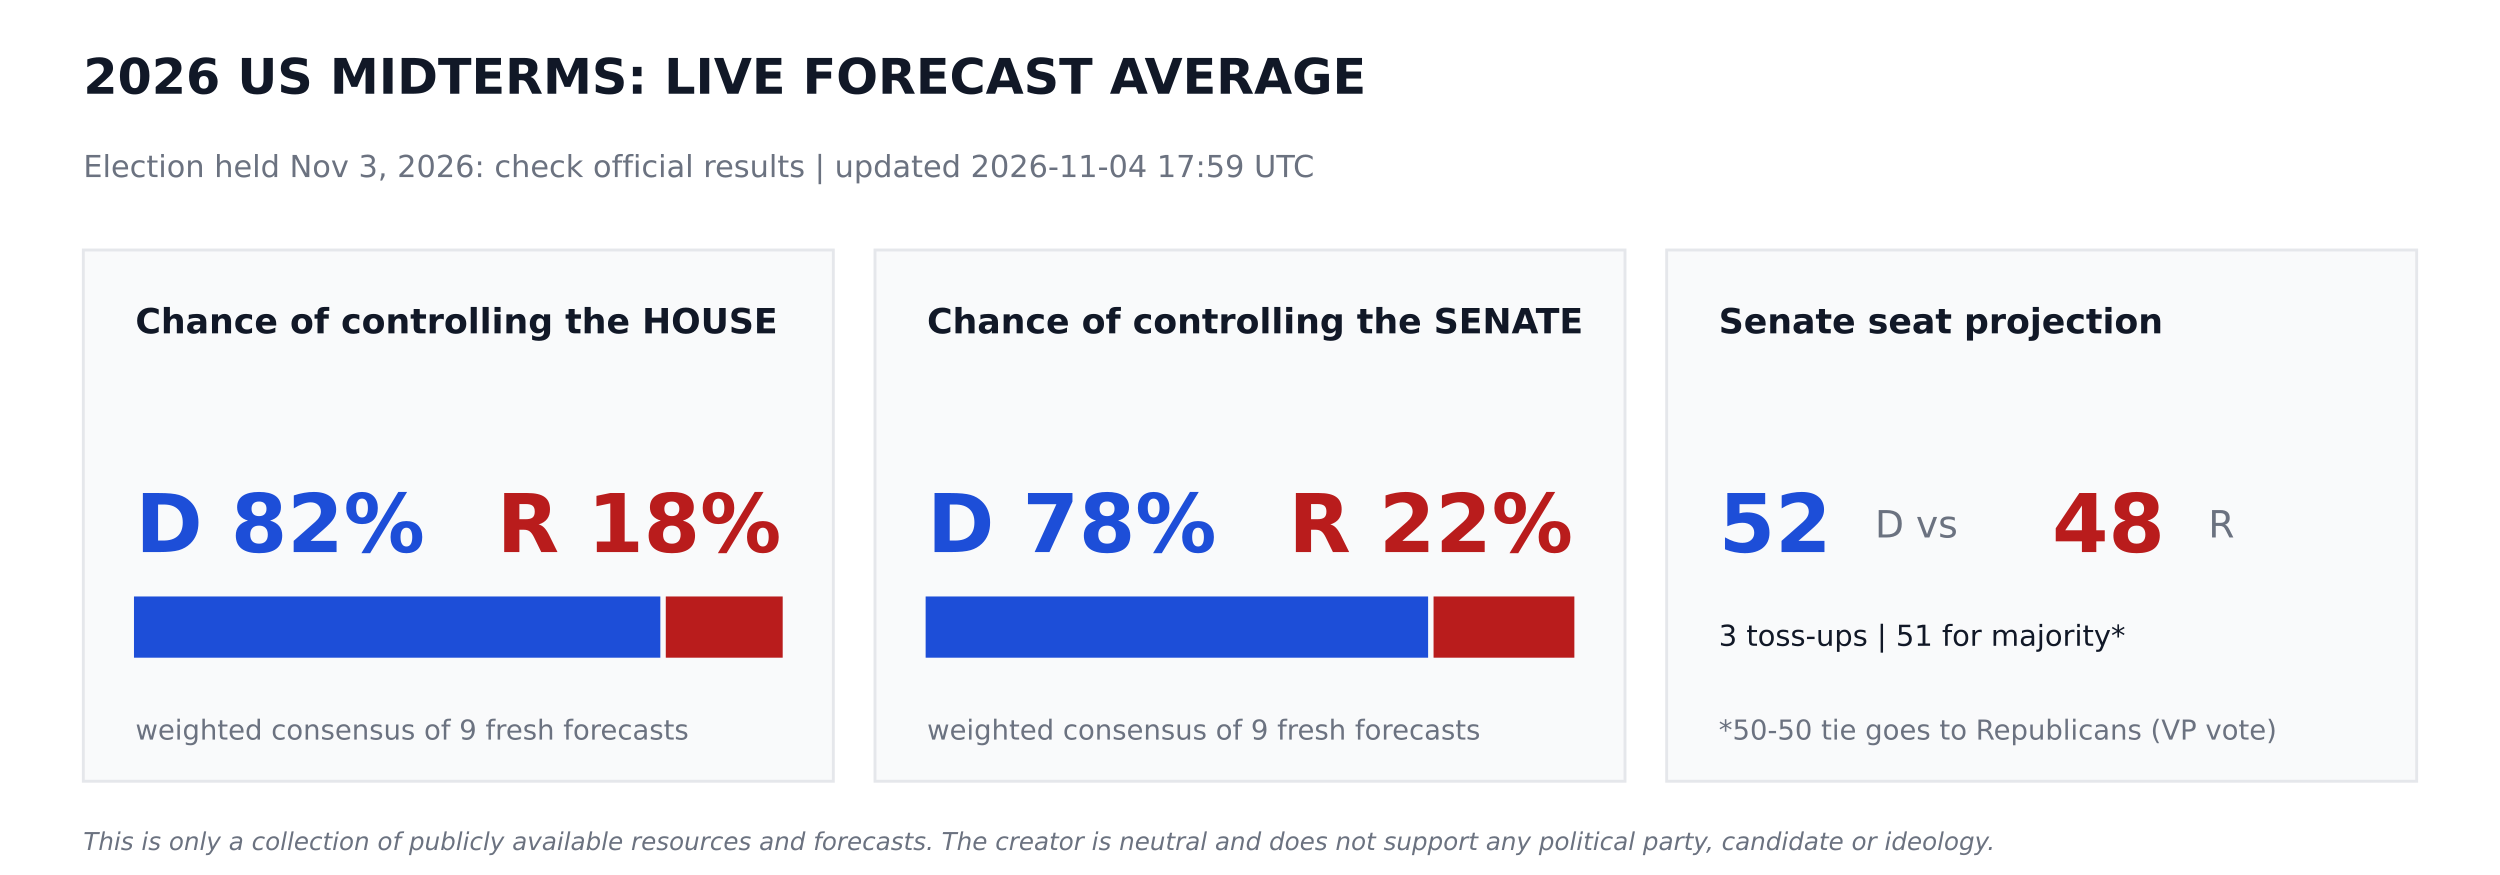
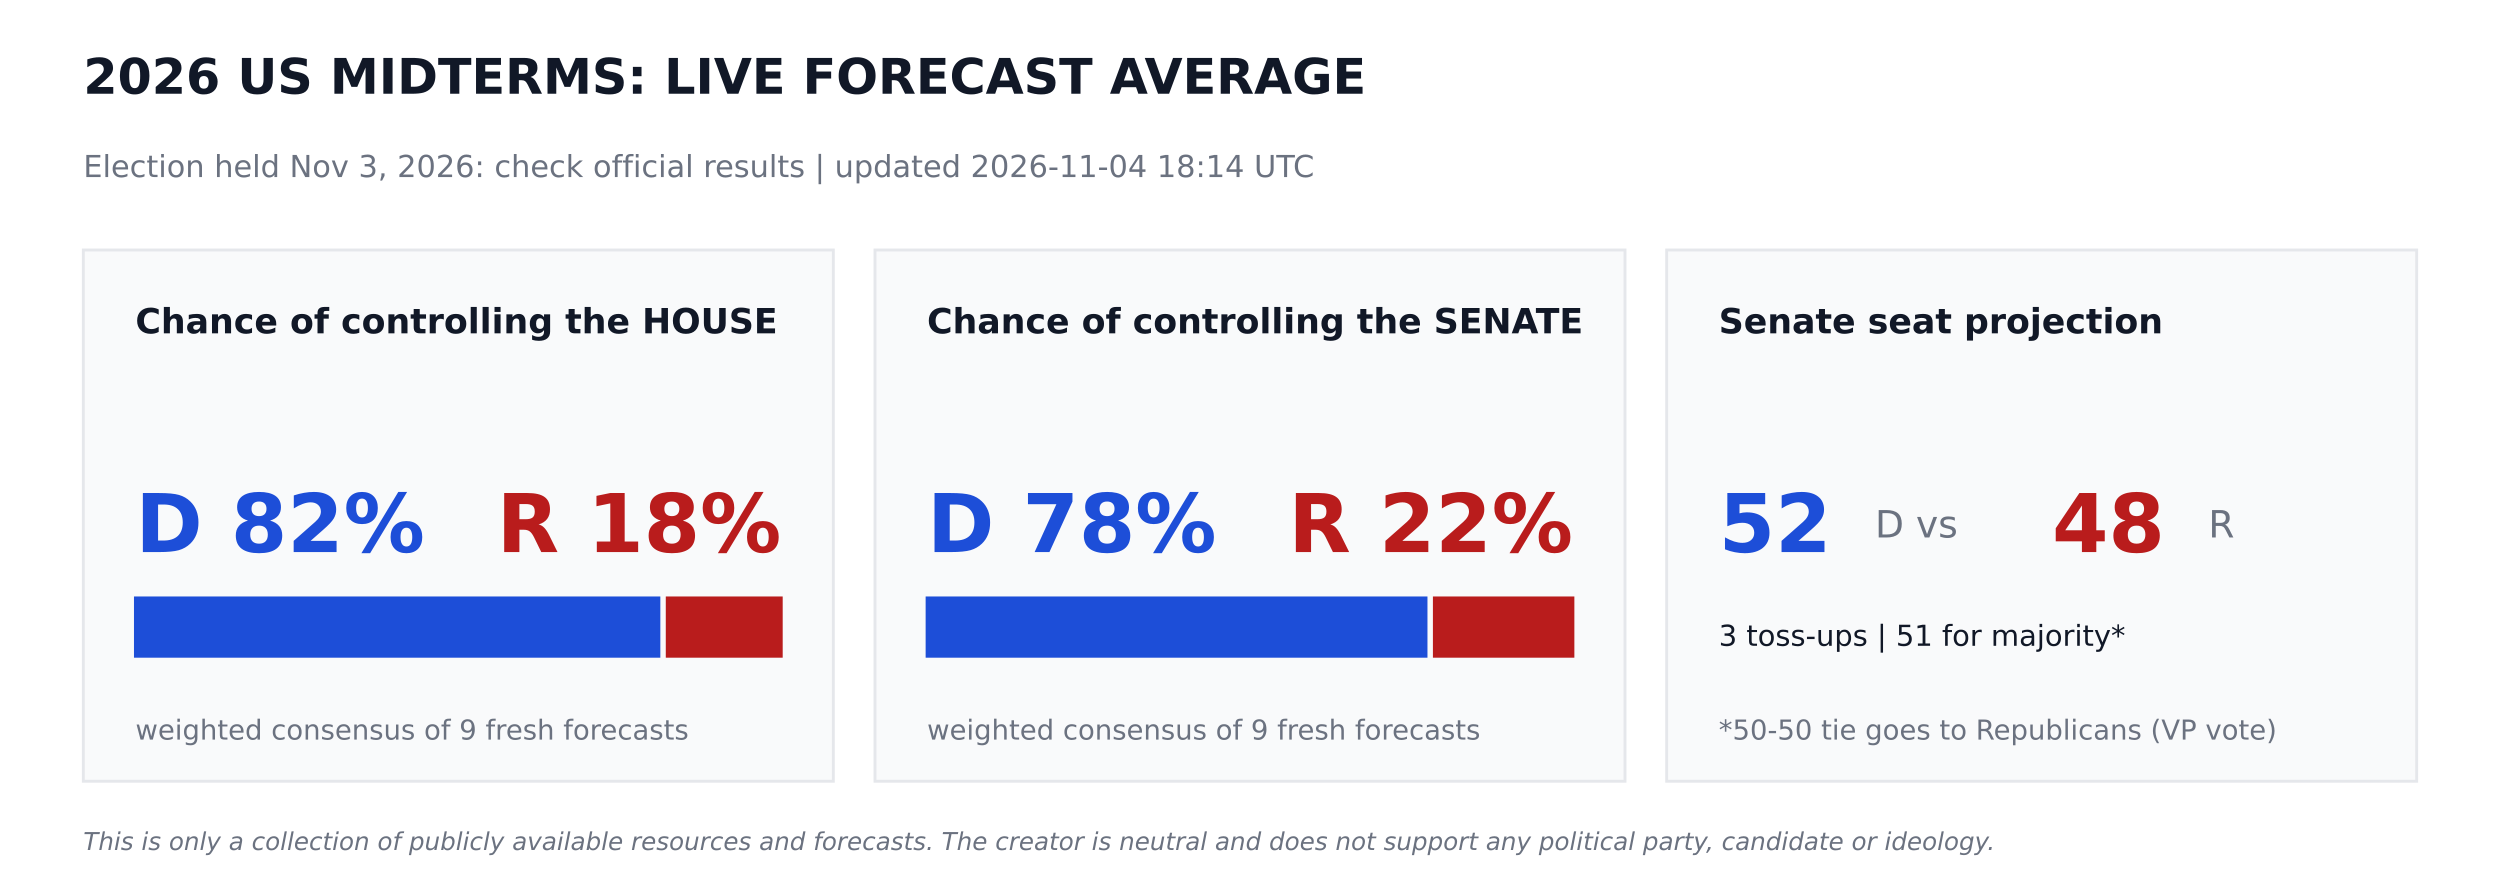
<svg xmlns="http://www.w3.org/2000/svg" width="864pt" height="302.4pt" viewBox="0 0 864 302.4" version="1.1">
  <defs>
    <style type="text/css">*{stroke-linejoin: round; stroke-linecap: butt}</style>
  </defs>
  <g id="figure_1">
    <g id="patch_1">
      <path d="M 0 302.4  L 864 302.4  L 864 0  L 0 0  z " style="fill: #ffffff" />
    </g>
    <g id="axes_1">
      <g id="patch_2">
-         <path d="M 28.8 270  L 288 270  L 288 86.4  L 28.8 86.4  z " clip-path="url(#p092cec22c6)" style="fill: #f9fafb; stroke: #e5e7eb; stroke-linejoin: miter" />
+         <path d="M 28.8 270  L 288 270  L 288 86.4  L 28.8 86.4  z " clip-path="url(#p430b7bbc22)" style="fill: #f9fafb; stroke: #e5e7eb; stroke-linejoin: miter" />
      </g>
      <g id="patch_3">
-         <path d="M 46.8 226.8  L 227.714 226.8  L 227.714 206.64  L 46.8 206.64  z " clip-path="url(#p092cec22c6)" style="fill: #1d4ed8; stroke: #1d4ed8; stroke-linejoin: miter" />
+         <path d="M 46.8 226.8  L 227.714 226.8  L 227.714 206.64  L 46.8 206.64  z " clip-path="url(#p430b7bbc22)" style="fill: #1d4ed8; stroke: #1d4ed8; stroke-linejoin: miter" />
      </g>
      <g id="patch_4">
-         <path d="M 230.594 226.8  L 270 226.8  L 270 206.64  L 230.594 206.64  z " clip-path="url(#p092cec22c6)" style="fill: #b91c1c; stroke: #b91c1c; stroke-linejoin: miter" />
+         <path d="M 230.594 226.8  L 270 226.8  L 270 206.64  L 230.594 206.64  z " clip-path="url(#p430b7bbc22)" style="fill: #b91c1c; stroke: #b91c1c; stroke-linejoin: miter" />
      </g>
      <g id="patch_5">
-         <path d="M 302.4 270  L 561.6 270  L 561.6 86.4  L 302.4 86.4  z " clip-path="url(#p092cec22c6)" style="fill: #f9fafb; stroke: #e5e7eb; stroke-linejoin: miter" />
+         <path d="M 302.4 270  L 561.6 270  L 561.6 86.4  L 302.4 86.4  z " clip-path="url(#p430b7bbc22)" style="fill: #f9fafb; stroke: #e5e7eb; stroke-linejoin: miter" />
      </g>
      <g id="patch_6">
-         <path d="M 320.4 226.8  L 493.056 226.8  L 493.056 206.64  L 320.4 206.64  z " clip-path="url(#p092cec22c6)" style="fill: #1d4ed8; stroke: #1d4ed8; stroke-linejoin: miter" />
+         <path d="M 320.4 226.8  L 492.833 226.8  L 492.833 206.64  L 320.4 206.64  z " clip-path="url(#p430b7bbc22)" style="fill: #1d4ed8; stroke: #1d4ed8; stroke-linejoin: miter" />
      </g>
      <g id="patch_7">
-         <path d="M 495.936 226.8  L 543.6 226.8  L 543.6 206.64  L 495.936 206.64  z " clip-path="url(#p092cec22c6)" style="fill: #b91c1c; stroke: #b91c1c; stroke-linejoin: miter" />
+         <path d="M 495.713 226.8  L 543.6 226.8  L 543.6 206.64  L 495.713 206.64  z " clip-path="url(#p430b7bbc22)" style="fill: #b91c1c; stroke: #b91c1c; stroke-linejoin: miter" />
      </g>
      <g id="patch_8">
-         <path d="M 576 270  L 835.2 270  L 835.2 86.4  L 576 86.4  z " clip-path="url(#p092cec22c6)" style="fill: #f9fafb; stroke: #e5e7eb; stroke-linejoin: miter" />
+         <path d="M 576 270  L 835.2 270  L 835.2 86.4  L 576 86.4  z " clip-path="url(#p430b7bbc22)" style="fill: #f9fafb; stroke: #e5e7eb; stroke-linejoin: miter" />
      </g>
      <g id="text_1">
        <text style="font-weight: 700; font-size: 17px; font-family: 'DejaVu Sans'; text-anchor: start; fill: #111827" x="28.8" y="32.4" transform="rotate(-0 28.8 32.4)">2026 US MIDTERMS: LIVE FORECAST AVERAGE</text>
      </g>
      <g id="text_2">
-         <text style="font-size: 10.5px; font-family: 'DejaVu Sans'; text-anchor: start; fill: #6b7280" x="28.8" y="61.2" transform="rotate(-0 28.8 61.2)">Election held Nov 3, 2026: check official results   |   updated 2026-11-04 17:59 UTC</text>
+         <text style="font-size: 10.5px; font-family: 'DejaVu Sans'; text-anchor: start; fill: #6b7280" x="28.8" y="61.2" transform="rotate(-0 28.8 61.2)">Election held Nov 3, 2026: check official results   |   updated 2026-11-04 18:14 UTC</text>
      </g>
      <g id="text_3">
        <text style="font-weight: 700; font-size: 12px; font-family: 'DejaVu Sans'; text-anchor: start; fill: #111827" x="46.8" y="115.2" transform="rotate(-0 46.8 115.2)">Chance of controlling the HOUSE</text>
      </g>
      <g id="text_4">
        <text style="font-weight: 700; font-size: 28px; font-family: 'DejaVu Sans'; text-anchor: start; fill: #1d4ed8" x="46.8" y="190.8" transform="rotate(-0 46.8 190.8)">D 82%</text>
      </g>
      <g id="text_5">
        <text style="font-weight: 700; font-size: 28px; font-family: 'DejaVu Sans'; text-anchor: end; fill: #b91c1c" x="270" y="190.8" transform="rotate(-0 270 190.8)">R 18%</text>
      </g>
      <g id="text_6">
        <text style="font-size: 9.5px; font-family: 'DejaVu Sans'; text-anchor: start; fill: #6b7280" x="46.8" y="255.6" transform="rotate(-0 46.8 255.6)">weighted consensus of 9 fresh forecasts</text>
      </g>
      <g id="text_7">
        <text style="font-weight: 700; font-size: 12px; font-family: 'DejaVu Sans'; text-anchor: start; fill: #111827" x="320.4" y="115.2" transform="rotate(-0 320.4 115.2)">Chance of controlling the SENATE</text>
      </g>
      <g id="text_8">
        <text style="font-weight: 700; font-size: 28px; font-family: 'DejaVu Sans'; text-anchor: start; fill: #1d4ed8" x="320.4" y="190.8" transform="rotate(-0 320.4 190.8)">D 78%</text>
      </g>
      <g id="text_9">
        <text style="font-weight: 700; font-size: 28px; font-family: 'DejaVu Sans'; text-anchor: end; fill: #b91c1c" x="543.6" y="190.8" transform="rotate(-0 543.6 190.8)">R 22%</text>
      </g>
      <g id="text_10">
        <text style="font-size: 9.5px; font-family: 'DejaVu Sans'; text-anchor: start; fill: #6b7280" x="320.4" y="255.6" transform="rotate(-0 320.4 255.6)">weighted consensus of 9 fresh forecasts</text>
      </g>
      <g id="text_11">
        <text style="font-weight: 700; font-size: 12px; font-family: 'DejaVu Sans'; text-anchor: start; fill: #111827" x="594" y="115.2" transform="rotate(-0 594 115.2)">Senate seat projection</text>
      </g>
      <g id="text_12">
        <text style="font-weight: 700; font-size: 28px; font-family: 'DejaVu Sans'; text-anchor: start; fill: #1d4ed8" x="594" y="190.8" transform="rotate(-0 594 190.8)">52</text>
      </g>
      <g id="text_13">
        <text style="font-size: 13px; font-family: 'DejaVu Sans'; text-anchor: start; fill: #6b7280" x="648" y="185.76" transform="rotate(-0 648 185.76)">D  vs</text>
      </g>
      <g id="text_14">
        <text style="font-weight: 700; font-size: 28px; font-family: 'DejaVu Sans'; text-anchor: start; fill: #b91c1c" x="709.2" y="190.8" transform="rotate(-0 709.2 190.8)">48</text>
      </g>
      <g id="text_15">
        <text style="font-size: 13px; font-family: 'DejaVu Sans'; text-anchor: start; fill: #6b7280" x="763.2" y="185.76" transform="rotate(-0 763.2 185.76)">R</text>
      </g>
      <g id="text_16">
        <text style="font-size: 10px; font-family: 'DejaVu Sans'; text-anchor: start; fill: #111827" x="594" y="223.2" transform="rotate(-0 594 223.2)">3 toss-ups  |  51 for majority*</text>
      </g>
      <g id="text_17">
        <text style="font-size: 9.5px; font-family: 'DejaVu Sans'; text-anchor: start; fill: #6b7280" x="594" y="255.6" transform="rotate(-0 594 255.6)">*50-50 tie goes to Republicans (VP vote)</text>
      </g>
      <g id="text_18">
        <text style="font-style: italic; font-size: 8.5px; font-family: 'DejaVu Sans'; text-anchor: start; fill: #6b7280" x="28.8" y="293.76" transform="rotate(-0 28.8 293.76)">This is only a collection of publicly available resources and forecasts. The creator is neutral and does not support any political party, candidate or ideology.</text>
      </g>
    </g>
  </g>
  <defs>
-     <clipPath id="p092cec22c6">
+     <clipPath id="p430b7bbc22">
      <rect x="0" y="0" width="864" height="302.4" />
    </clipPath>
  </defs>
</svg>
